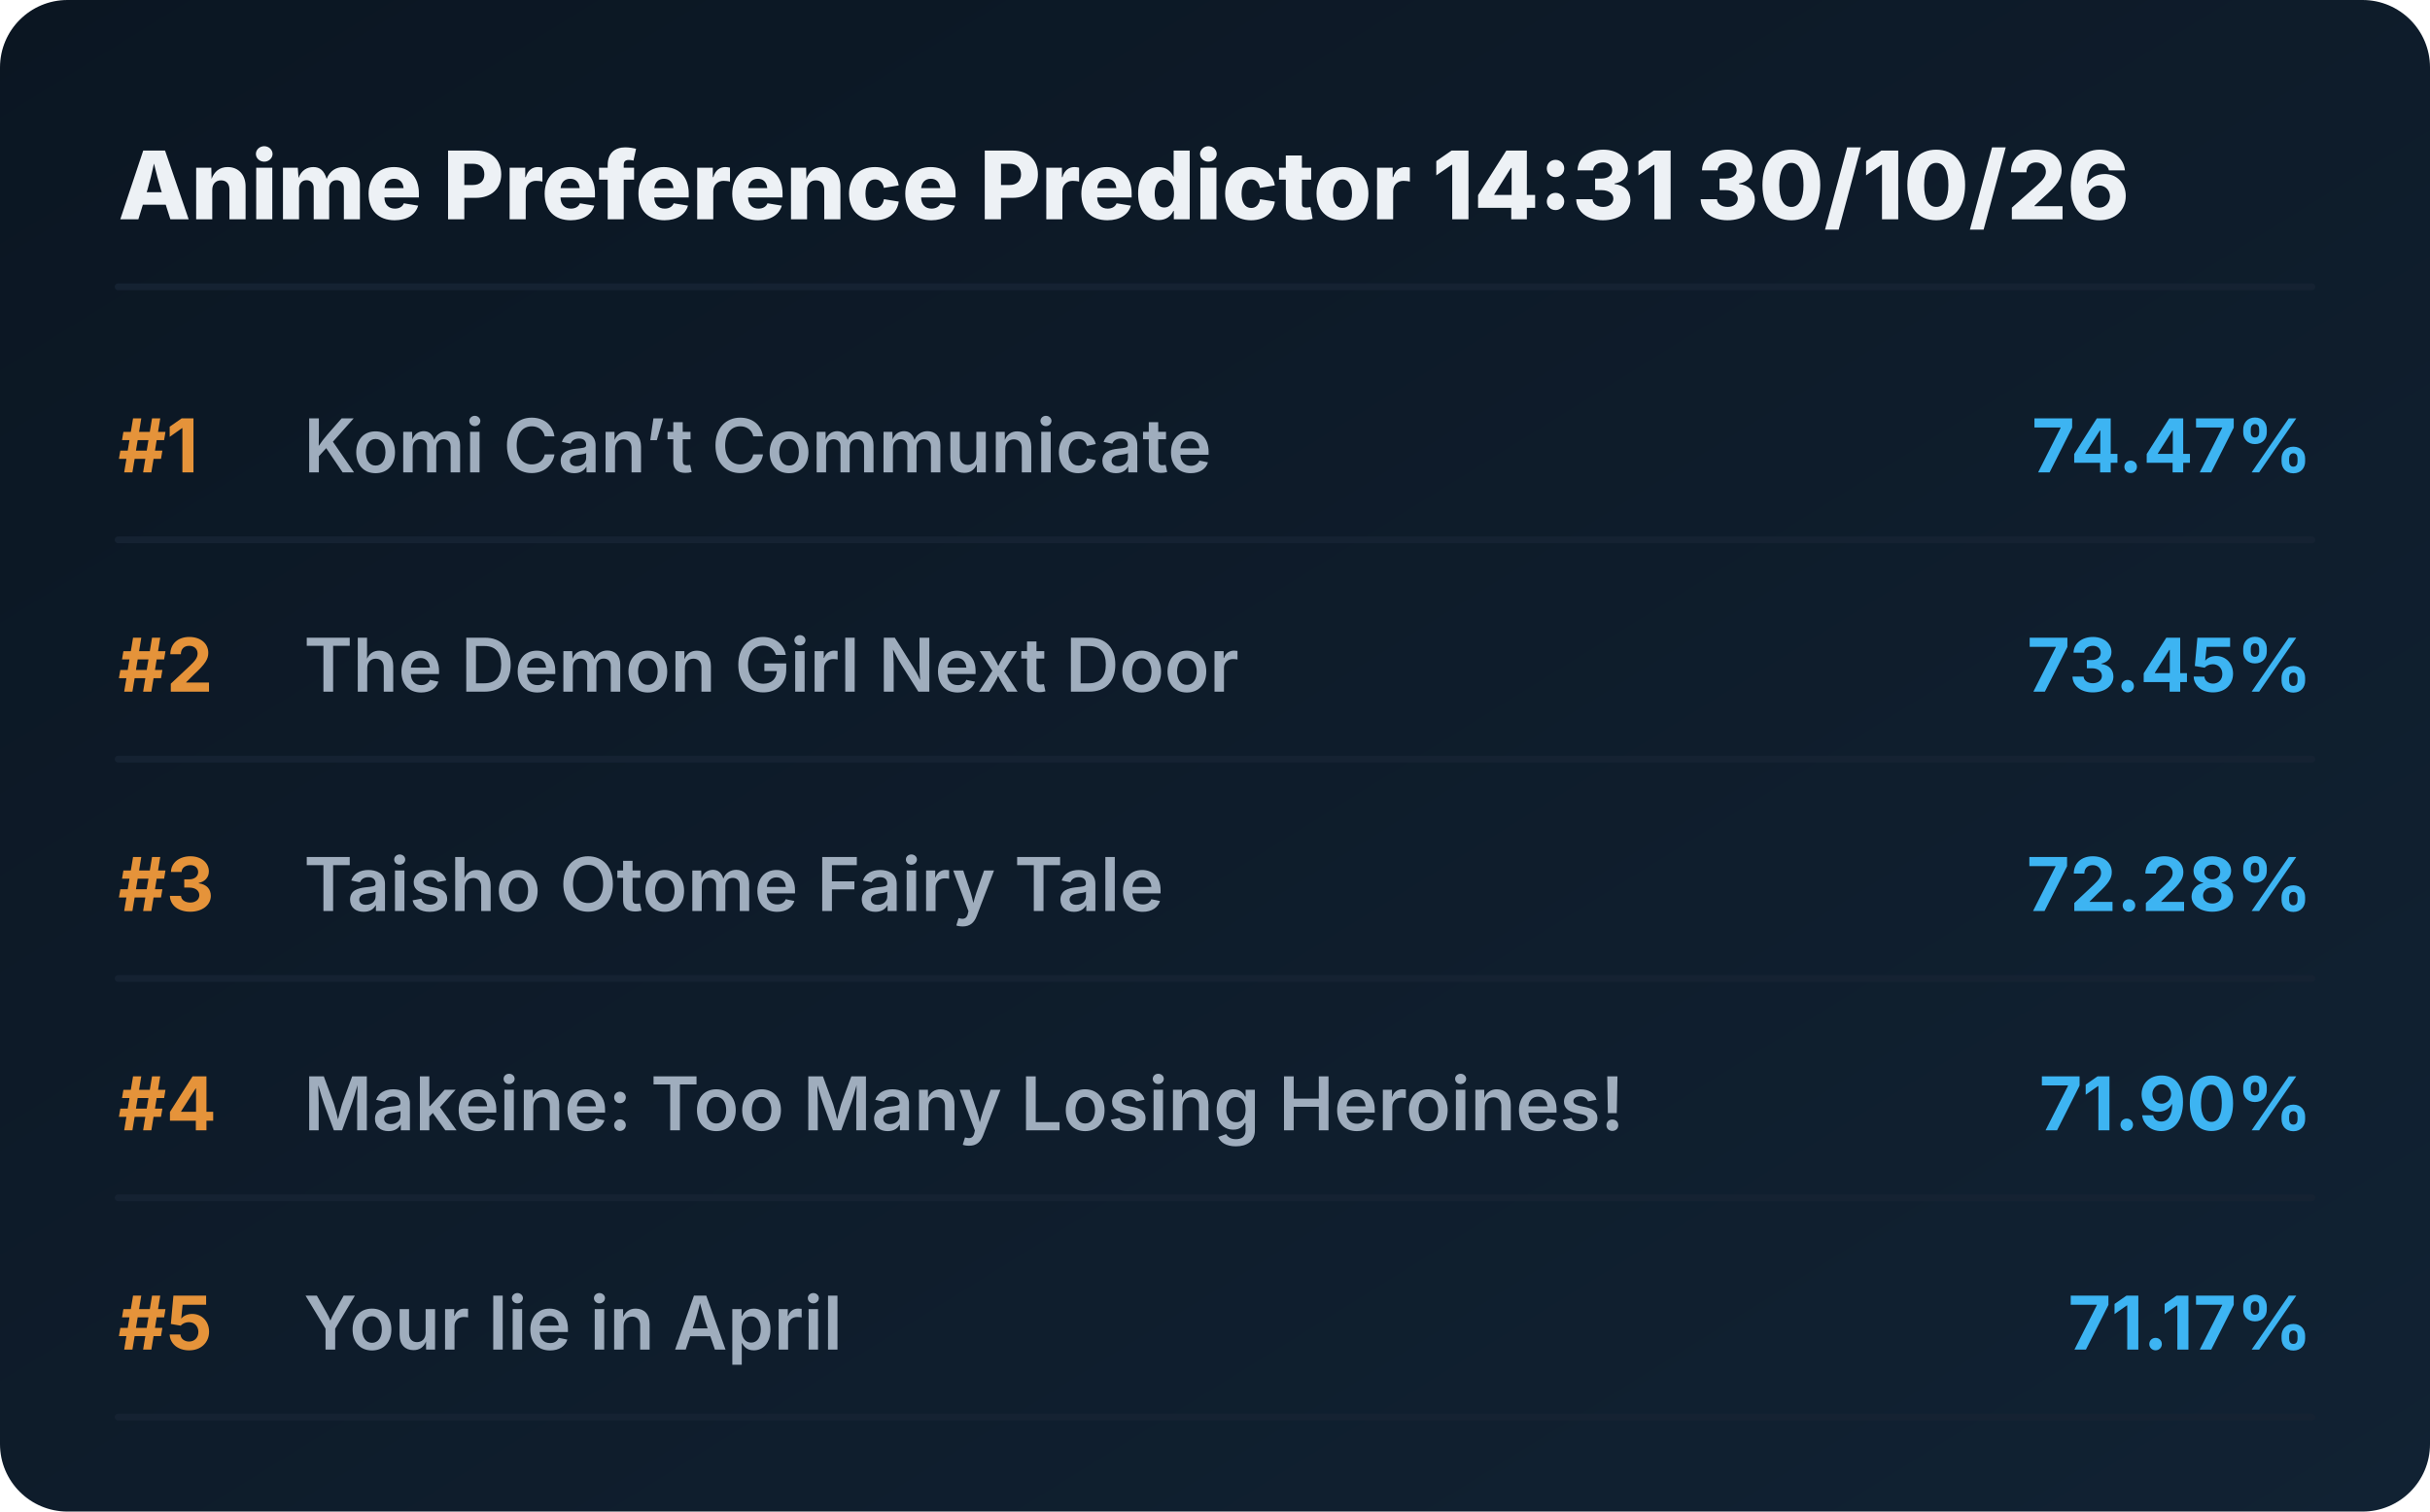
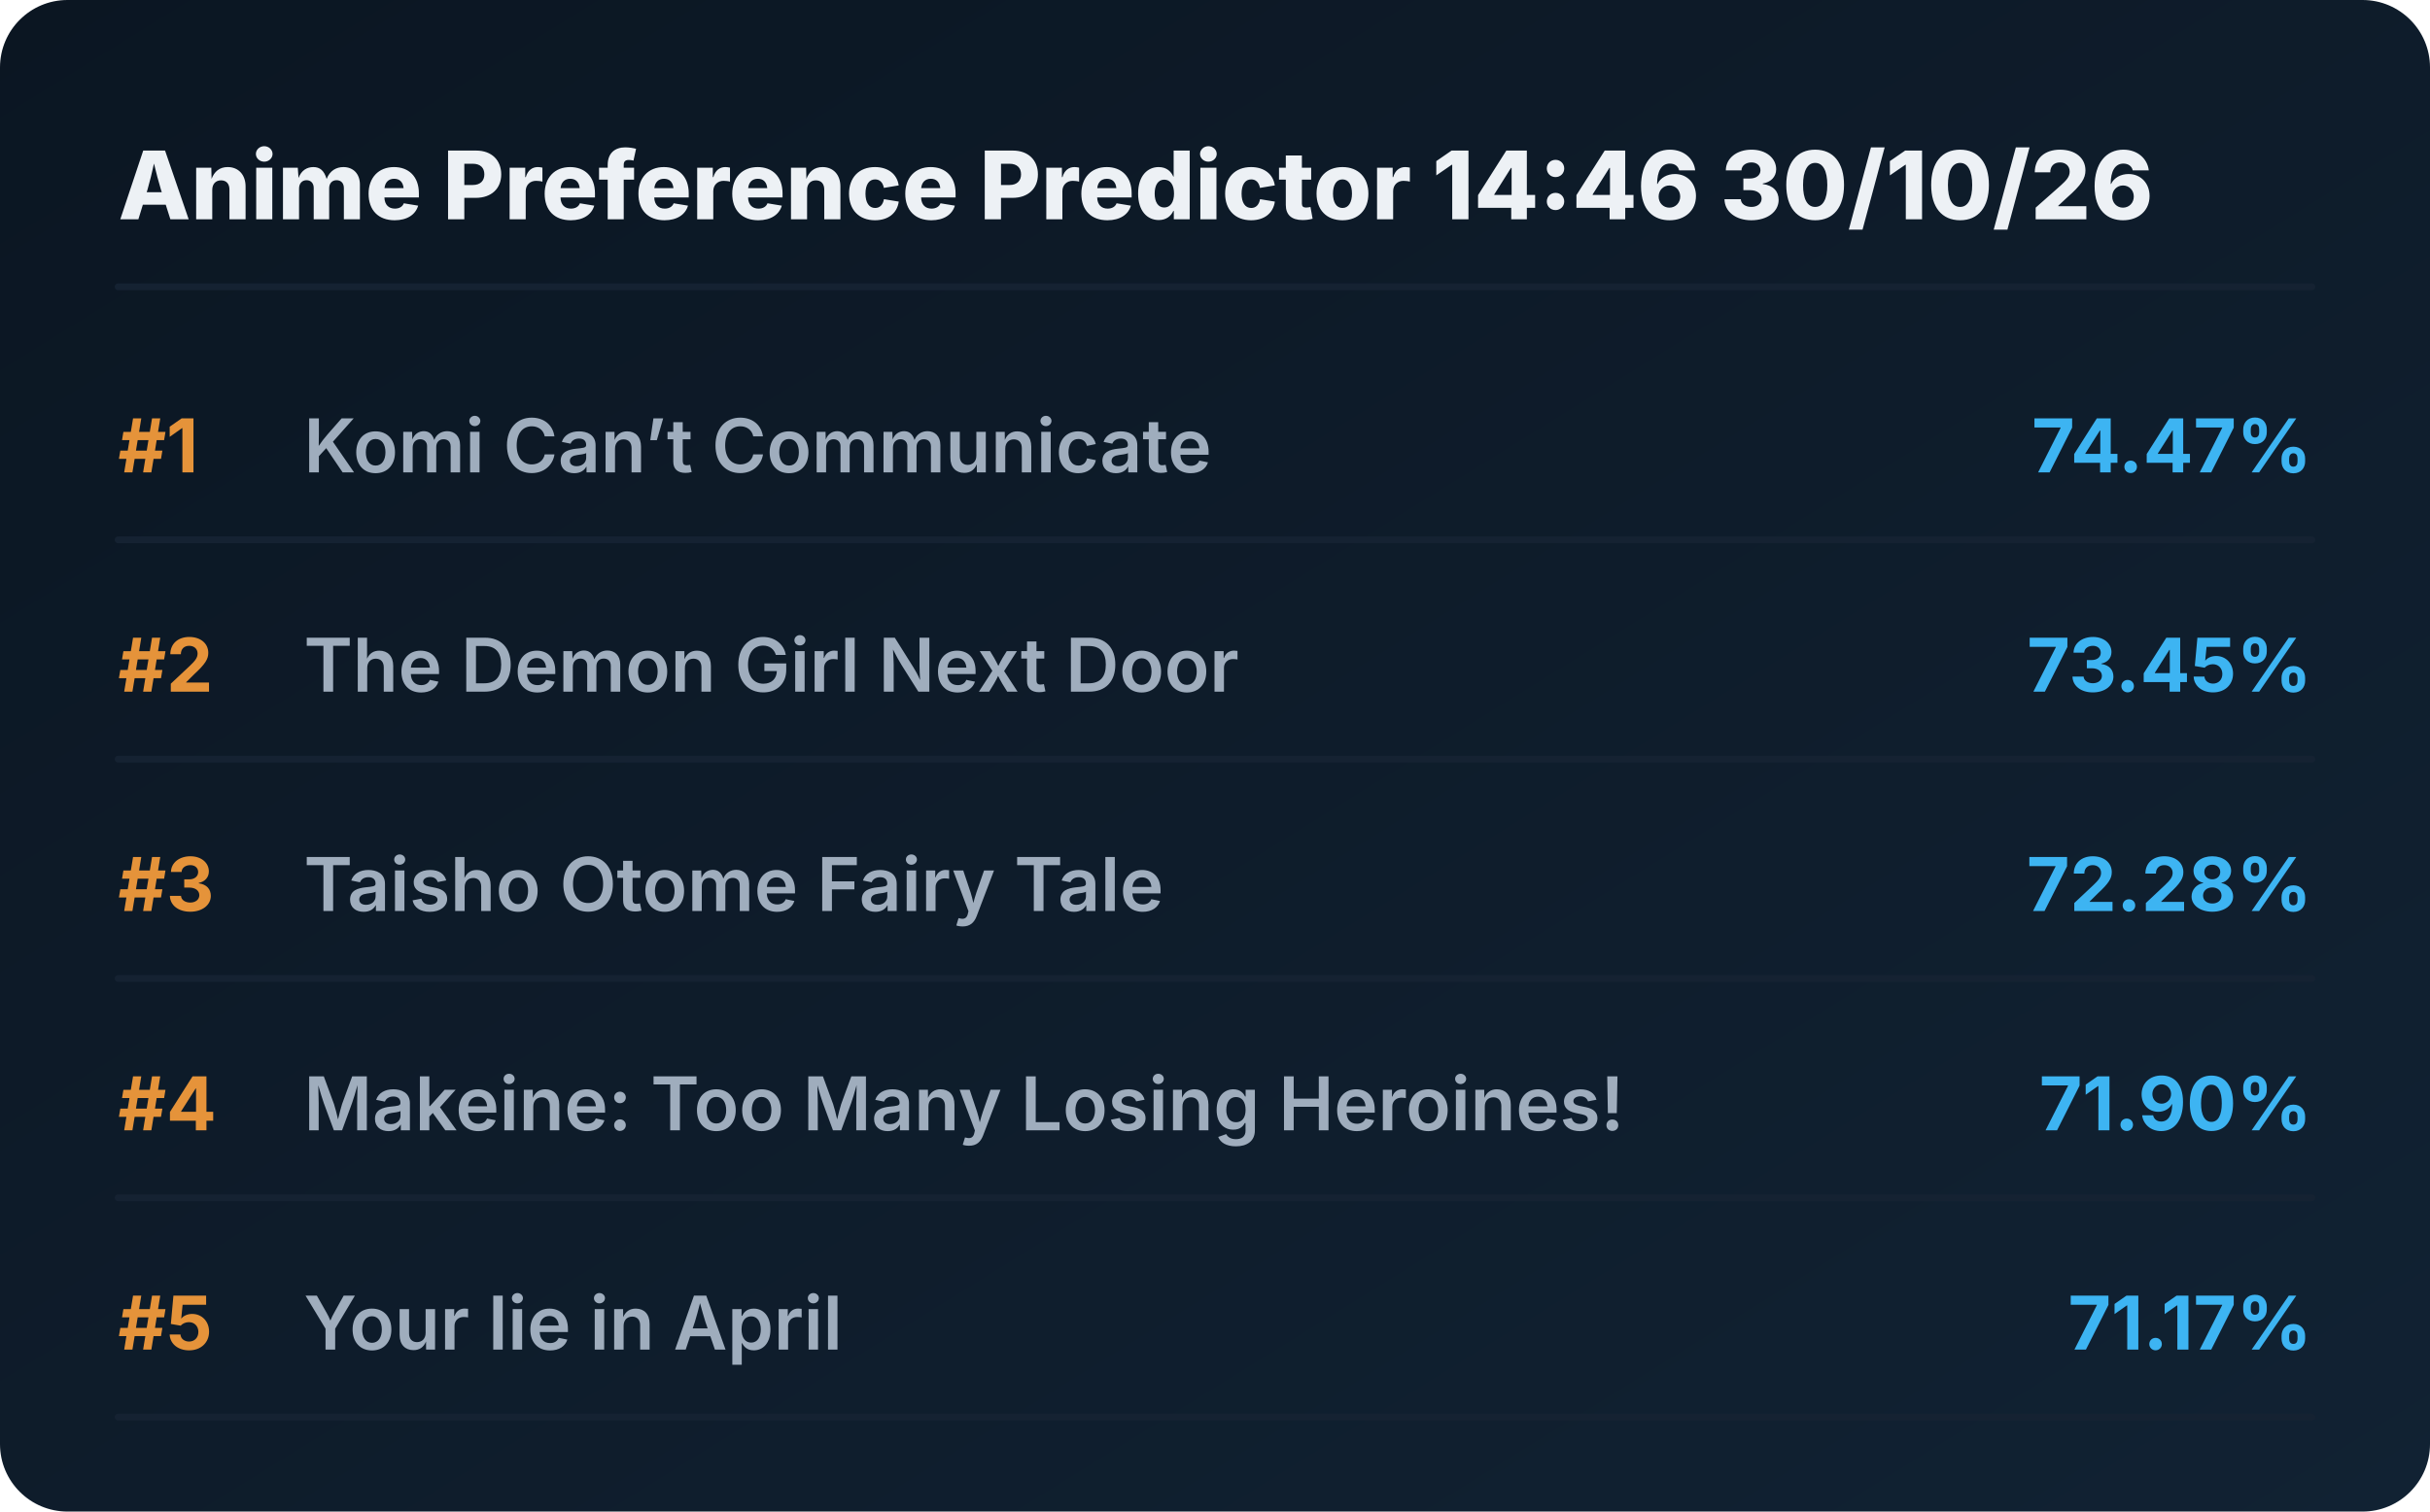
<svg xmlns="http://www.w3.org/2000/svg" viewBox="0 0 720 448" preserveAspectRatio="xMidYMid meet" style="width: 100%; height: auto; max-width: 720px;">
  <defs>
    <linearGradient id="boxGrad" x1="0%" y1="0%" x2="100%" y2="100%">
      <stop offset="0%" stop-color="#0b1622" />
      <stop offset="100%" stop-color="#112233" />
    </linearGradient>
    <clipPath id="titleClip">
      <rect x="90" y="0" width="510" height="100%" />
    </clipPath>
  </defs>
  <style>
    .bg { fill: url(#boxGrad); rx: 20px; }
    .header { font-family: 'Overpass', 'Inter', system-ui, sans-serif; font-weight: 800; font-size: 28px; fill: #edf1f5; }
    .rank { font-family: 'Overpass', 'Inter', system-ui, sans-serif; font-weight: 700; font-size: 22px; fill: #e5933a; }
    .title { font-family: 'Overpass', 'Inter', system-ui, sans-serif; font-weight: 600; font-size: 22px; fill: #9fadbd; }
    .score { font-family: 'Overpass', 'Inter', system-ui, sans-serif; font-weight: 700; font-size: 22px; fill: #3db4f2; }
    .line { stroke: #152232; stroke-width: 2; stroke-linecap: round; }
  </style>
  <rect class="bg" width="720" height="448" />
-   <text x="35" y="65" class="header">Anime Preference Predictor 14:31 30/10/26</text>
+   <text x="35" y="65" class="header">Anime Preference Predictor 14:46 30/10/26</text>
  <line x1="35" y1="85" x2="685" y2="85" class="line" />
  <g transform="translate(0, 0)">
    <text x="35" y="140" class="rank">#1</text>
    <text x="90" y="140" class="title">Komi Can’t Communicate</text>
    <text x="685" y="140" class="score" text-anchor="end">74.47%</text>
    <line x1="35" y1="160" x2="685" y2="160" class="line" />
  </g>
  <g transform="translate(0, 65)">
    <text x="35" y="140" class="rank">#2</text>
    <text x="90" y="140" class="title">The Demon Girl Next Door</text>
    <text x="685" y="140" class="score" text-anchor="end">73.45%</text>
    <line x1="35" y1="160" x2="685" y2="160" class="line" />
  </g>
  <g transform="translate(0, 130)">
    <text x="35" y="140" class="rank">#3</text>
    <text x="90" y="140" class="title">Taisho Otome Fairy Tale</text>
    <text x="685" y="140" class="score" text-anchor="end">72.28%</text>
    <line x1="35" y1="160" x2="685" y2="160" class="line" />
  </g>
  <g transform="translate(0, 195)">
    <text x="35" y="140" class="rank">#4</text>
    <text x="90" y="140" class="title">Makeine: Too Many Losing Heroines!</text>
    <text x="685" y="140" class="score" text-anchor="end">71.90%</text>
    <line x1="35" y1="160" x2="685" y2="160" class="line" />
  </g>
  <g transform="translate(0, 260)">
    <text x="35" y="140" class="rank">#5</text>
    <text x="90" y="140" class="title">Your lie in April</text>
    <text x="685" y="140" class="score" text-anchor="end">71.17%</text>
    <line x1="35" y1="160" x2="685" y2="160" class="line" />
  </g>
</svg>
